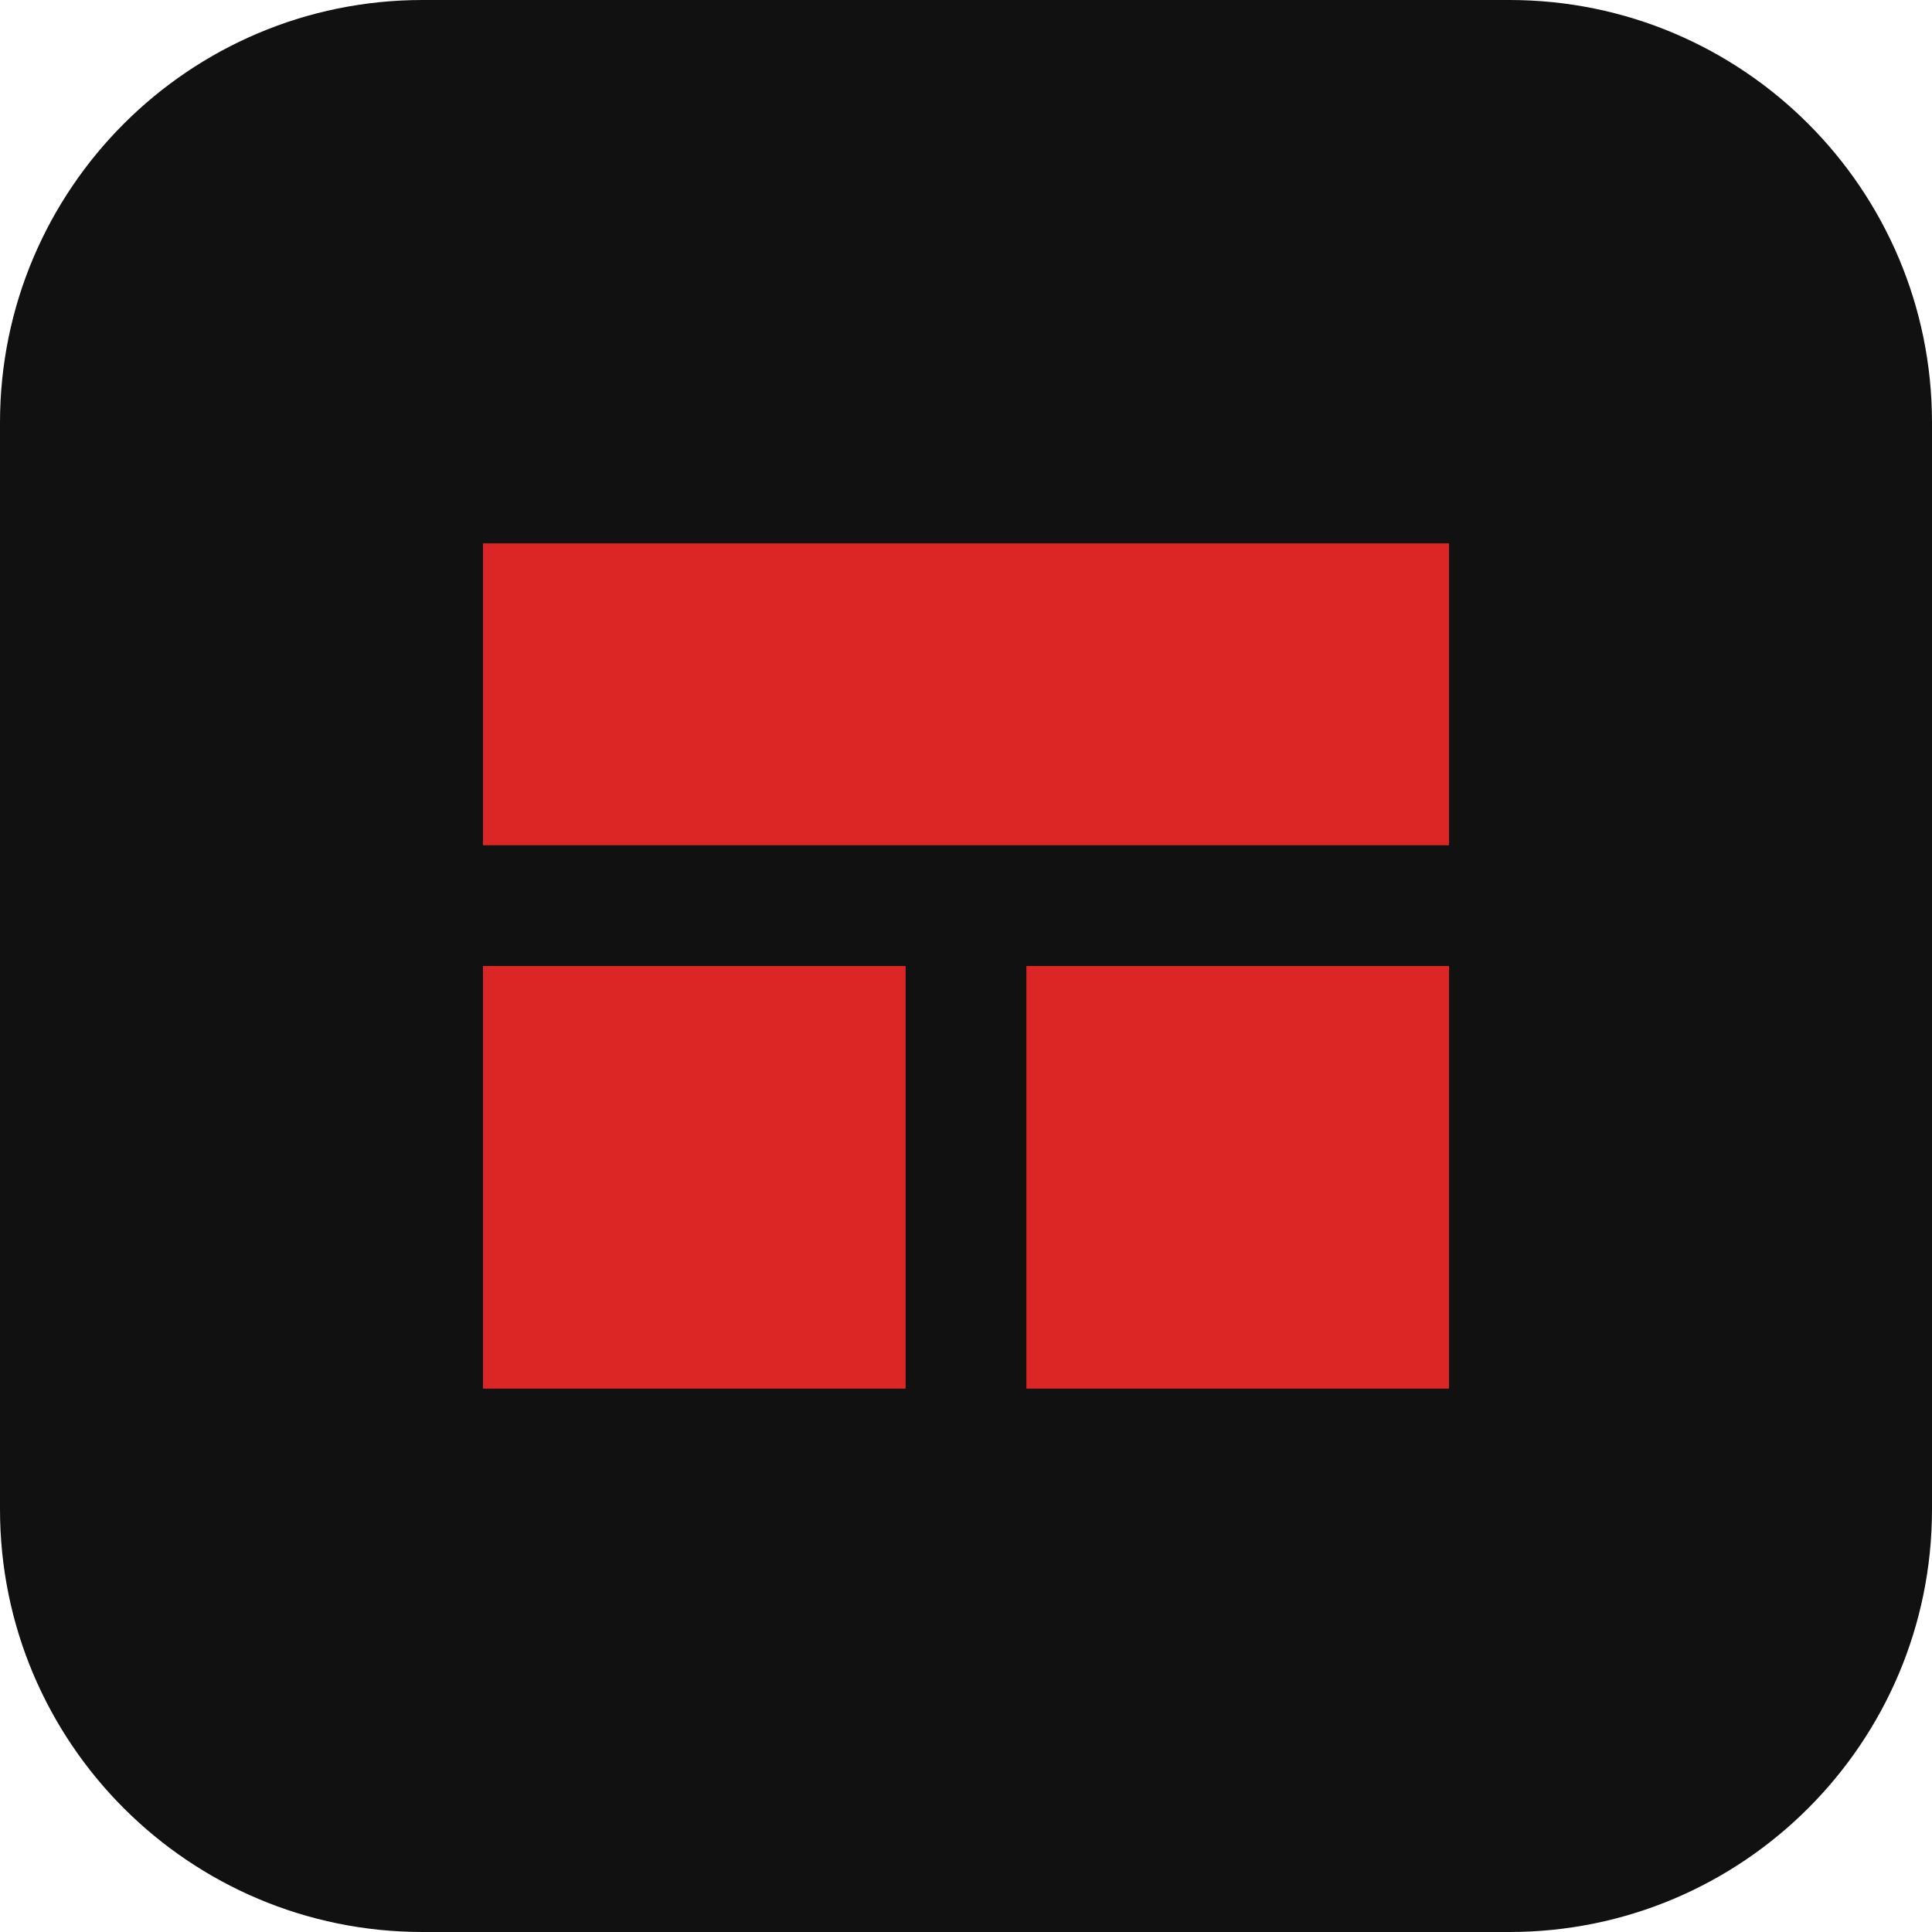
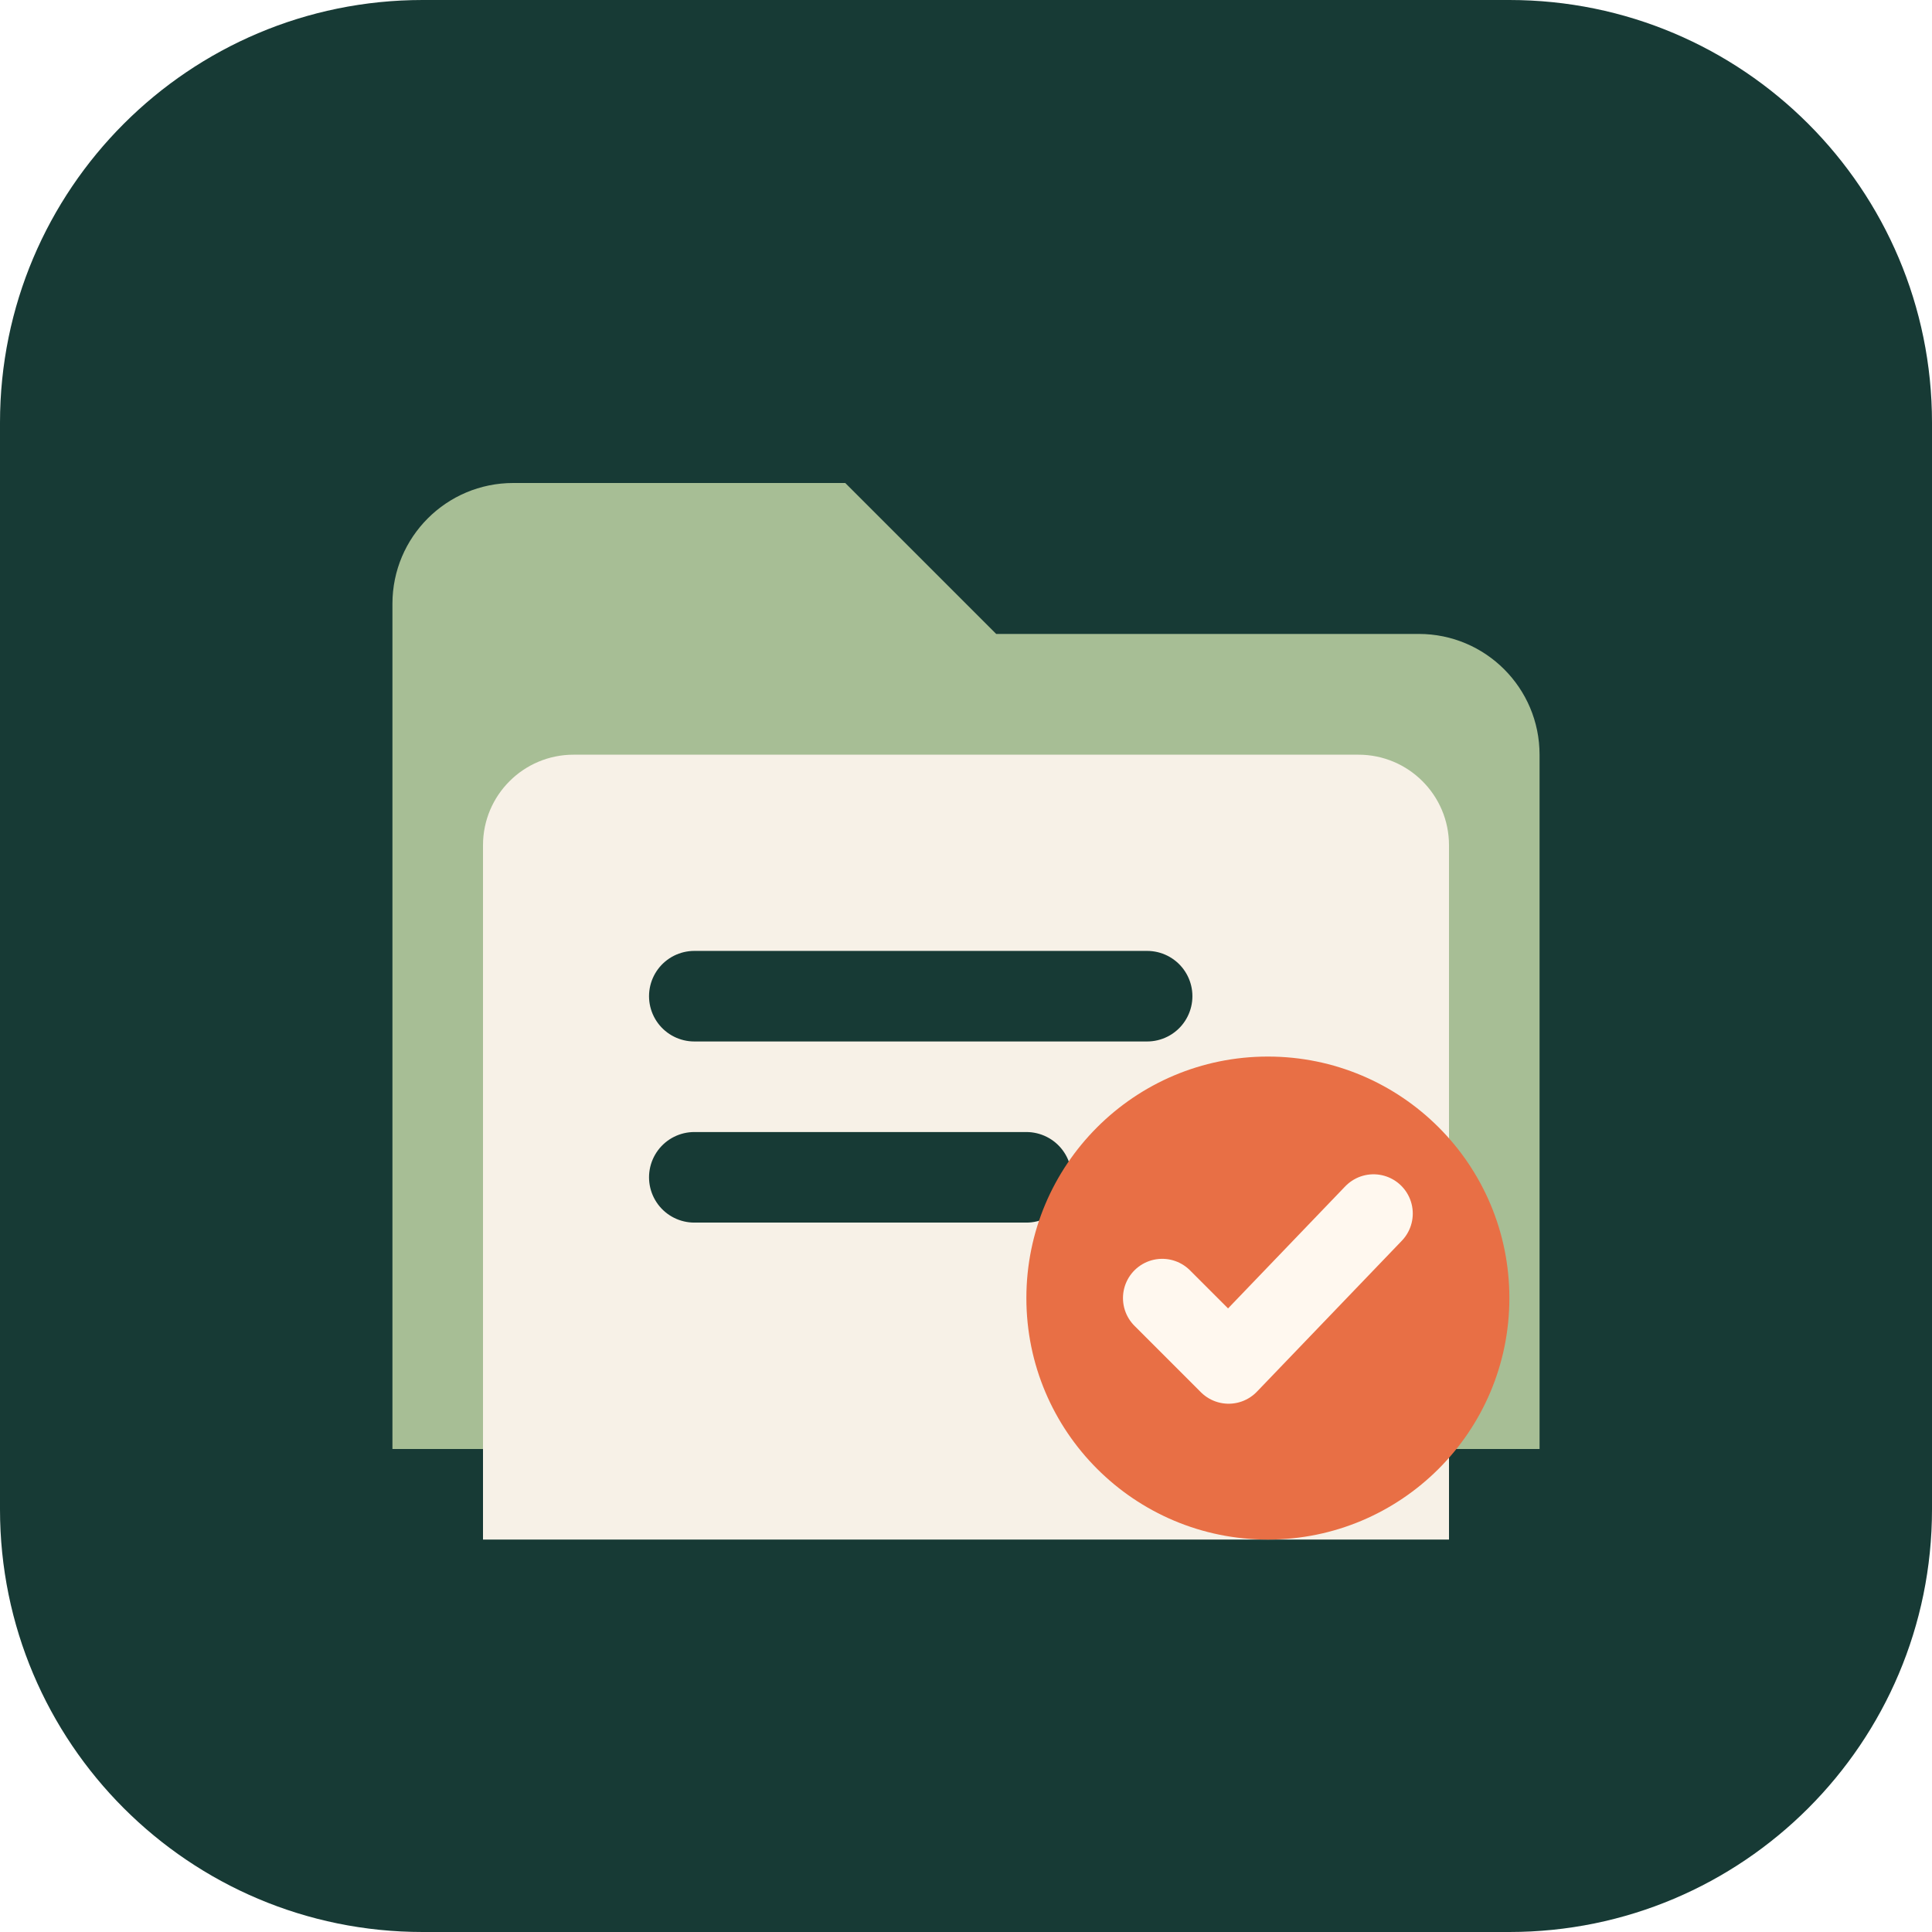
- <svg xmlns="http://www.w3.org/2000/svg" viewBox="0 0 64 64">
-   <rect width="64" height="64" rx="14" fill="#111" />
-   <path d="M16 18h32v10H16zm0 14h14v14H16zm18 0h14v14H34z" fill="#dc2626" />
+ <svg xmlns="http://www.w3.org/2000/svg" viewBox="0 0 64 64" role="img" aria-labelledby="title desc">
+   <rect width="64" height="64" rx="14" fill="#173A35" />
+   <path d="M13 20a4 4 0 0 1 4-4h11l5 5h14a4 4 0 0 1 4 4v23H13V20Z" fill="#A7BE95" />
+   <path d="M19 25h26a3 3 0 0 1 3 3v23H16V28a3 3 0 0 1 3-3Z" fill="#F7F1E7" />
+   <path d="M23 33h15M23 39h11" stroke="#173A35" stroke-width="3" stroke-linecap="round" />
+   <circle cx="42" cy="43" r="8" fill="#E86F45" />
+   <path d="m38.5 43 2.2 2.2 4.8-5" fill="none" stroke="#FFF8EF" stroke-width="2.6" stroke-linecap="round" stroke-linejoin="round" />
</svg>
